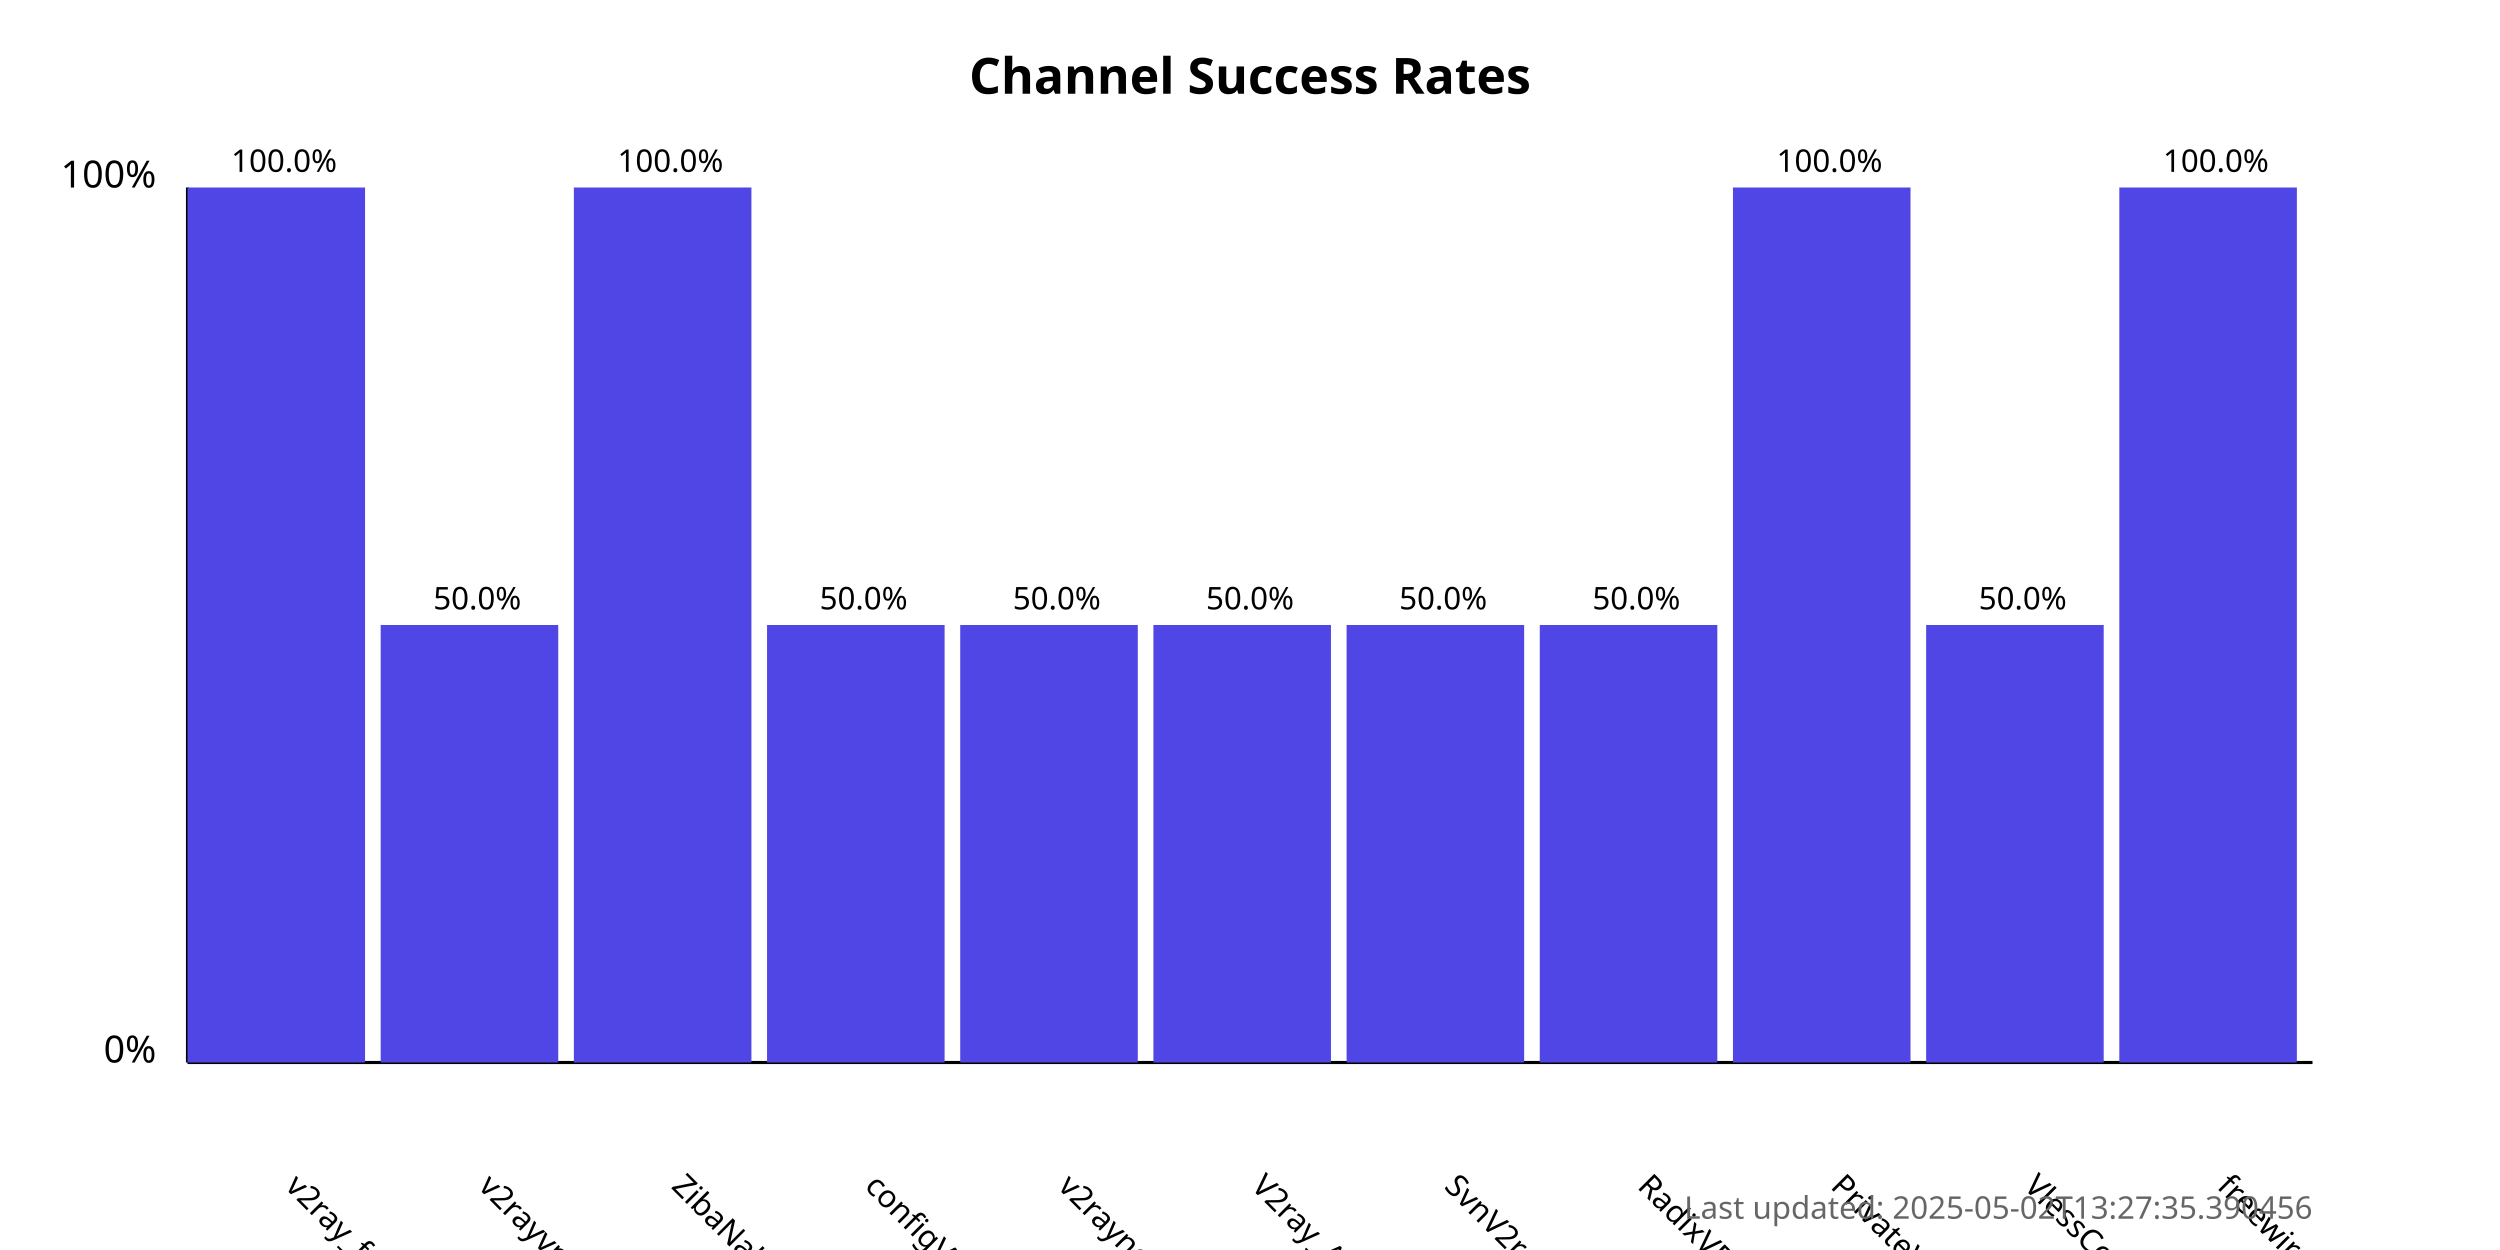
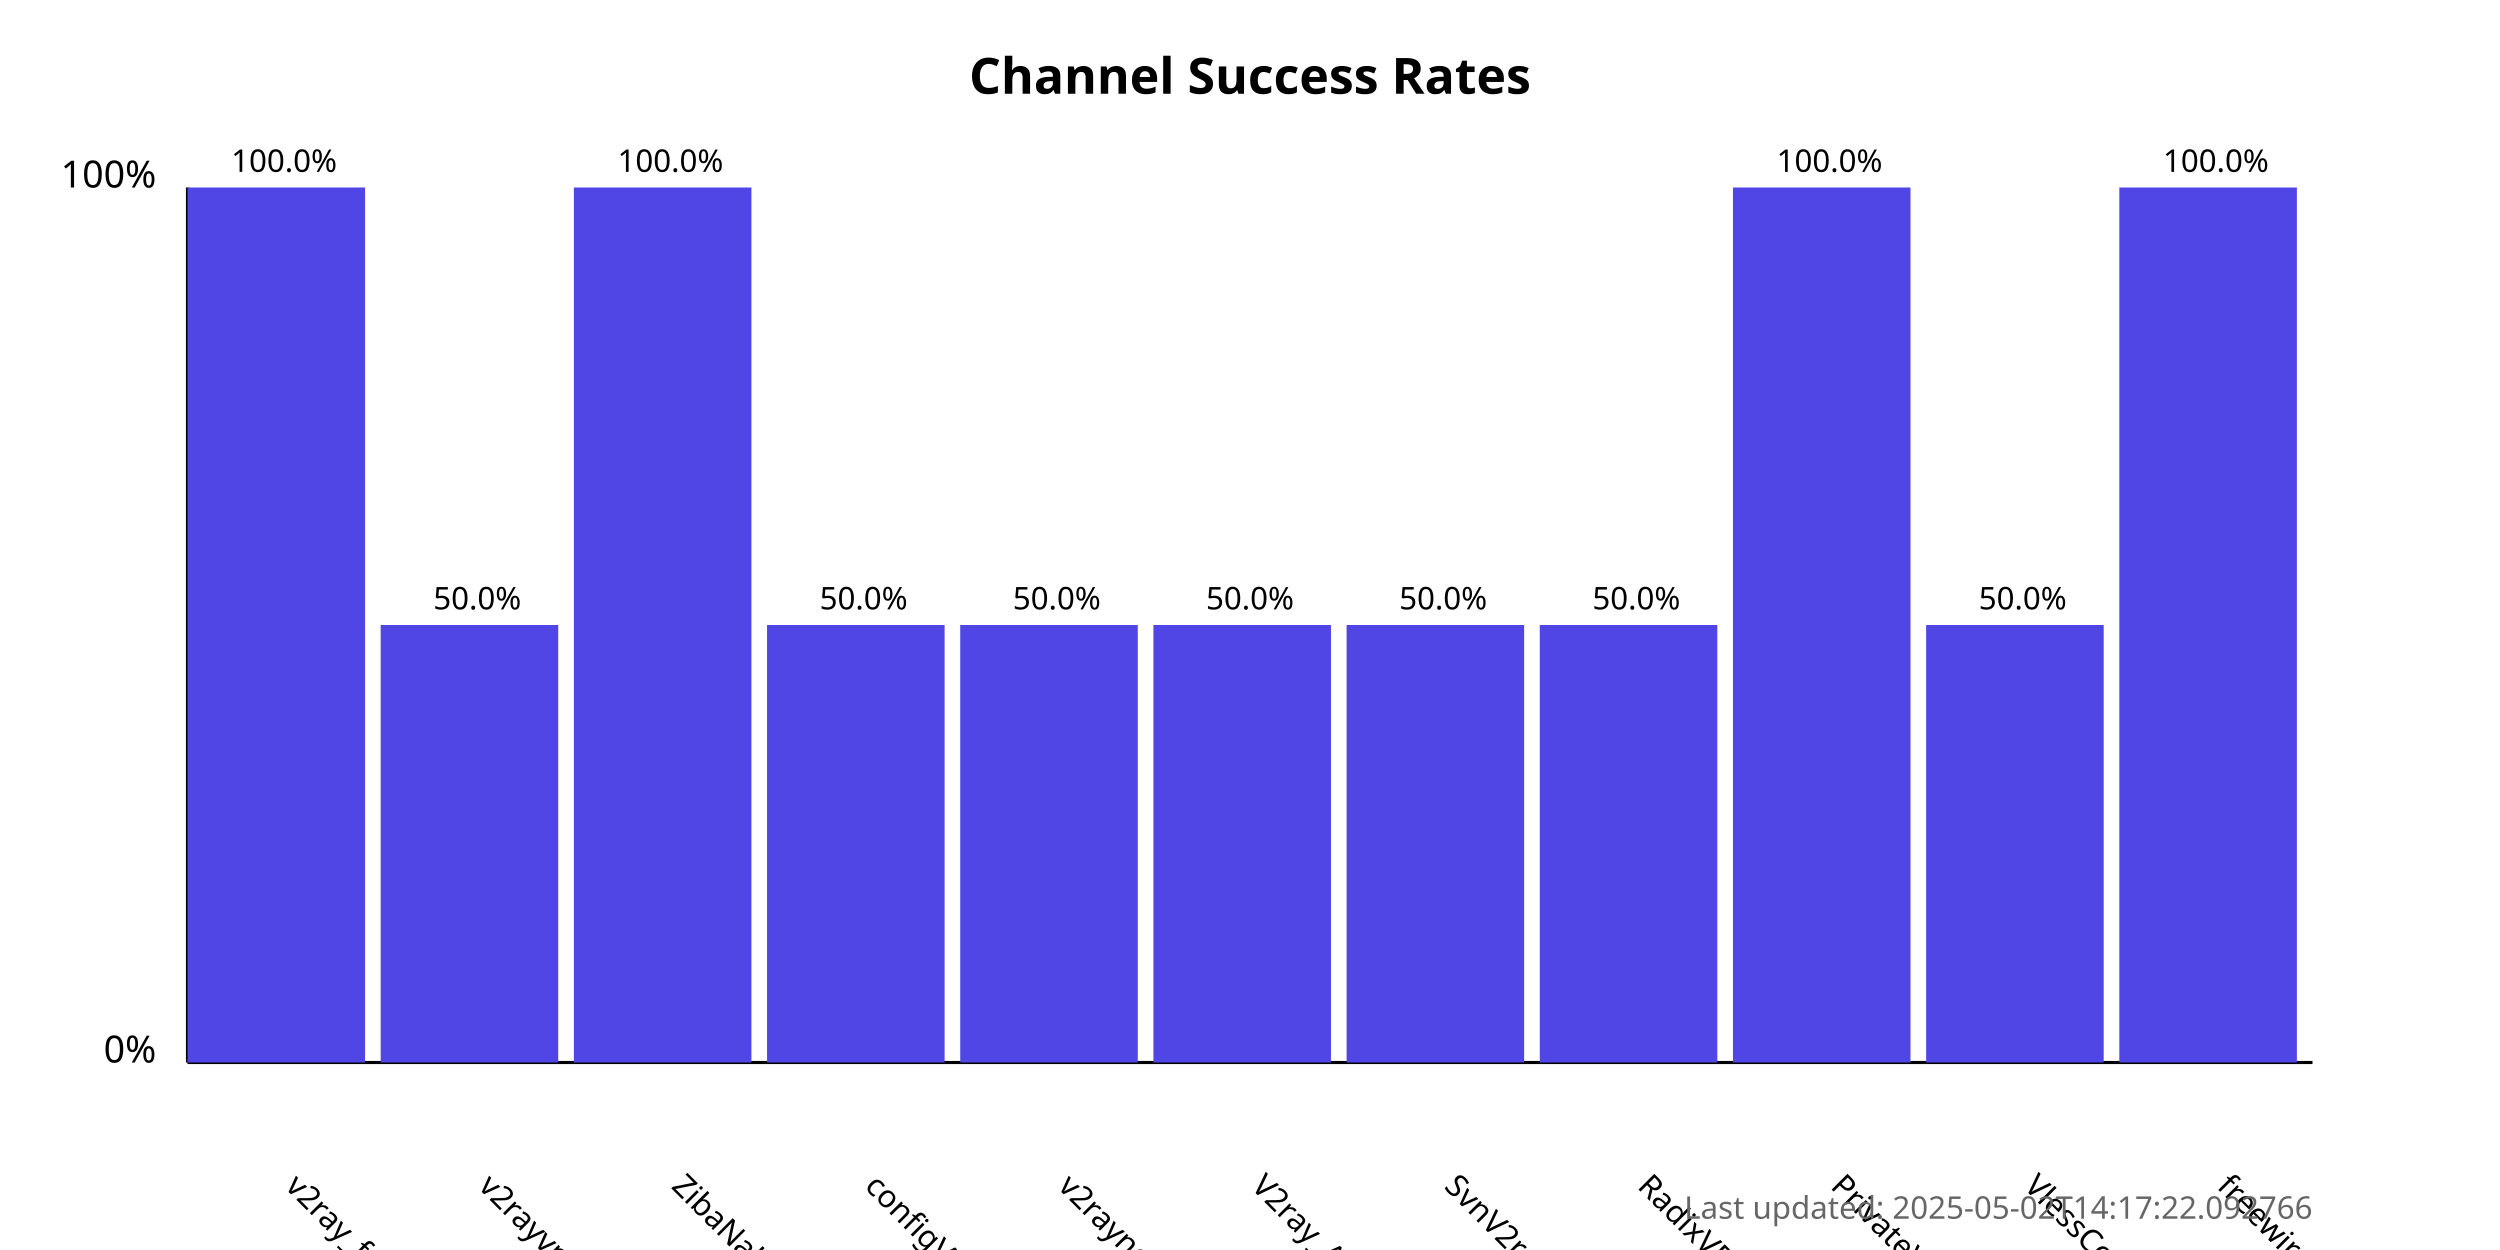
<svg xmlns="http://www.w3.org/2000/svg" width="800" height="400">
  <style>
            .chart-title { font: bold 16px sans-serif; }
            .axis-label { font: 12px sans-serif; }
            .tick-label { font: 10px sans-serif; }
            .bar { fill: #4f46e5; }
            .bar:hover { fill: #6366f1; }
            .timestamp { font: 10px sans-serif; fill: #666; }
        </style>
  <text x="400.0" y="30" text-anchor="middle" class="chart-title">
            Channel Success Rates
        </text>
  <line x1="60" y1="340" x2="60" y2="60" stroke="black" stroke-width="1" />
  <line x1="60" y1="340" x2="740" y2="340" stroke="black" stroke-width="1" />
  <text x="50" y="340" text-anchor="end" class="axis-label">0%</text>
  <text x="50" y="60" text-anchor="end" class="axis-label">100%</text>
  <g>
    <rect x="60" y="60.0" width="56.818" height="280.0" class="bar" />
    <text x="90.909" y="380" transform="rotate(45, 90.90909, 380)" text-anchor="start" class="tick-label">
                v2ray_free_conf
            </text>
    <text x="90.909" y="55.0" text-anchor="middle" class="tick-label">
                100.0%
            </text>
  </g>
  <g>
    <rect x="121.818" y="200.0" width="56.818" height="140.0" class="bar" />
    <text x="152.727" y="380" transform="rotate(45, 152.7273, 380)" text-anchor="start" class="tick-label">
                v2rayvpno
            </text>
    <text x="152.727" y="195.0" text-anchor="middle" class="tick-label">
                50.0%
            </text>
  </g>
  <g>
    <rect x="183.636" y="60.0" width="56.818" height="280.0" class="bar" />
    <text x="214.545" y="380" transform="rotate(45, 214.5455, 380)" text-anchor="start" class="tick-label">
                ZibaNabz
            </text>
    <text x="214.545" y="55.0" text-anchor="middle" class="tick-label">
                100.0%
            </text>
  </g>
  <g>
    <rect x="245.455" y="200.0" width="56.818" height="140.0" class="bar" />
    <text x="276.364" y="380" transform="rotate(45, 276.3636, 380)" text-anchor="start" class="tick-label">
                configV2rayForFree
            </text>
    <text x="276.364" y="195.0" text-anchor="middle" class="tick-label">
                50.0%
            </text>
  </g>
  <g>
    <rect x="307.273" y="200.0" width="56.818" height="140.0" class="bar" />
    <text x="338.182" y="380" transform="rotate(45, 338.1818, 380)" text-anchor="start" class="tick-label">
                v2rayngvpn
            </text>
    <text x="338.182" y="195.0" text-anchor="middle" class="tick-label">
                50.0%
            </text>
  </g>
  <g>
    <rect x="369.091" y="200.0" width="56.818" height="140.0" class="bar" />
    <text x="400.0" y="380" transform="rotate(45, 400.0, 380)" text-anchor="start" class="tick-label">
                V2ray_Alpha
            </text>
    <text x="400.0" y="195.0" text-anchor="middle" class="tick-label">
                50.0%
            </text>
  </g>
  <g>
    <rect x="430.909" y="200.0" width="56.818" height="140.0" class="bar" />
    <text x="461.818" y="380" transform="rotate(45, 461.8182, 380)" text-anchor="start" class="tick-label">
                SvnV2ray
            </text>
    <text x="461.818" y="195.0" text-anchor="middle" class="tick-label">
                50.0%
            </text>
  </g>
  <g>
    <rect x="492.727" y="200.0" width="56.818" height="140.0" class="bar" />
    <text x="523.636" y="380" transform="rotate(45, 523.6364, 380)" text-anchor="start" class="tick-label">
                RadixVPN
            </text>
    <text x="523.636" y="195.0" text-anchor="middle" class="tick-label">
                50.0%
            </text>
  </g>
  <g>
    <rect x="554.545" y="60.0" width="56.818" height="280.0" class="bar" />
    <text x="585.455" y="380" transform="rotate(45, 585.4545, 380)" text-anchor="start" class="tick-label">
                PrivateVPNs
            </text>
    <text x="585.455" y="55.0" text-anchor="middle" class="tick-label">
                100.0%
            </text>
  </g>
  <g>
    <rect x="616.364" y="200.0" width="56.818" height="140.0" class="bar" />
    <text x="647.273" y="380" transform="rotate(45, 647.2727, 380)" text-anchor="start" class="tick-label">
                VlessConfig
            </text>
    <text x="647.273" y="195.0" text-anchor="middle" class="tick-label">
                50.0%
            </text>
  </g>
  <g>
    <rect x="678.182" y="60.0" width="56.818" height="280.0" class="bar" />
    <text x="709.091" y="380" transform="rotate(45, 709.0909, 380)" text-anchor="start" class="tick-label">
                freewireguard
            </text>
    <text x="709.091" y="55.0" text-anchor="middle" class="tick-label">
                100.0%
            </text>
  </g>
  <text x="740" y="390" text-anchor="end" class="timestamp">
-             Last updated: 2025-05-02T13:27:35.390456
+             Last updated: 2025-05-02T14:17:22.092766
        </text>
</svg>
